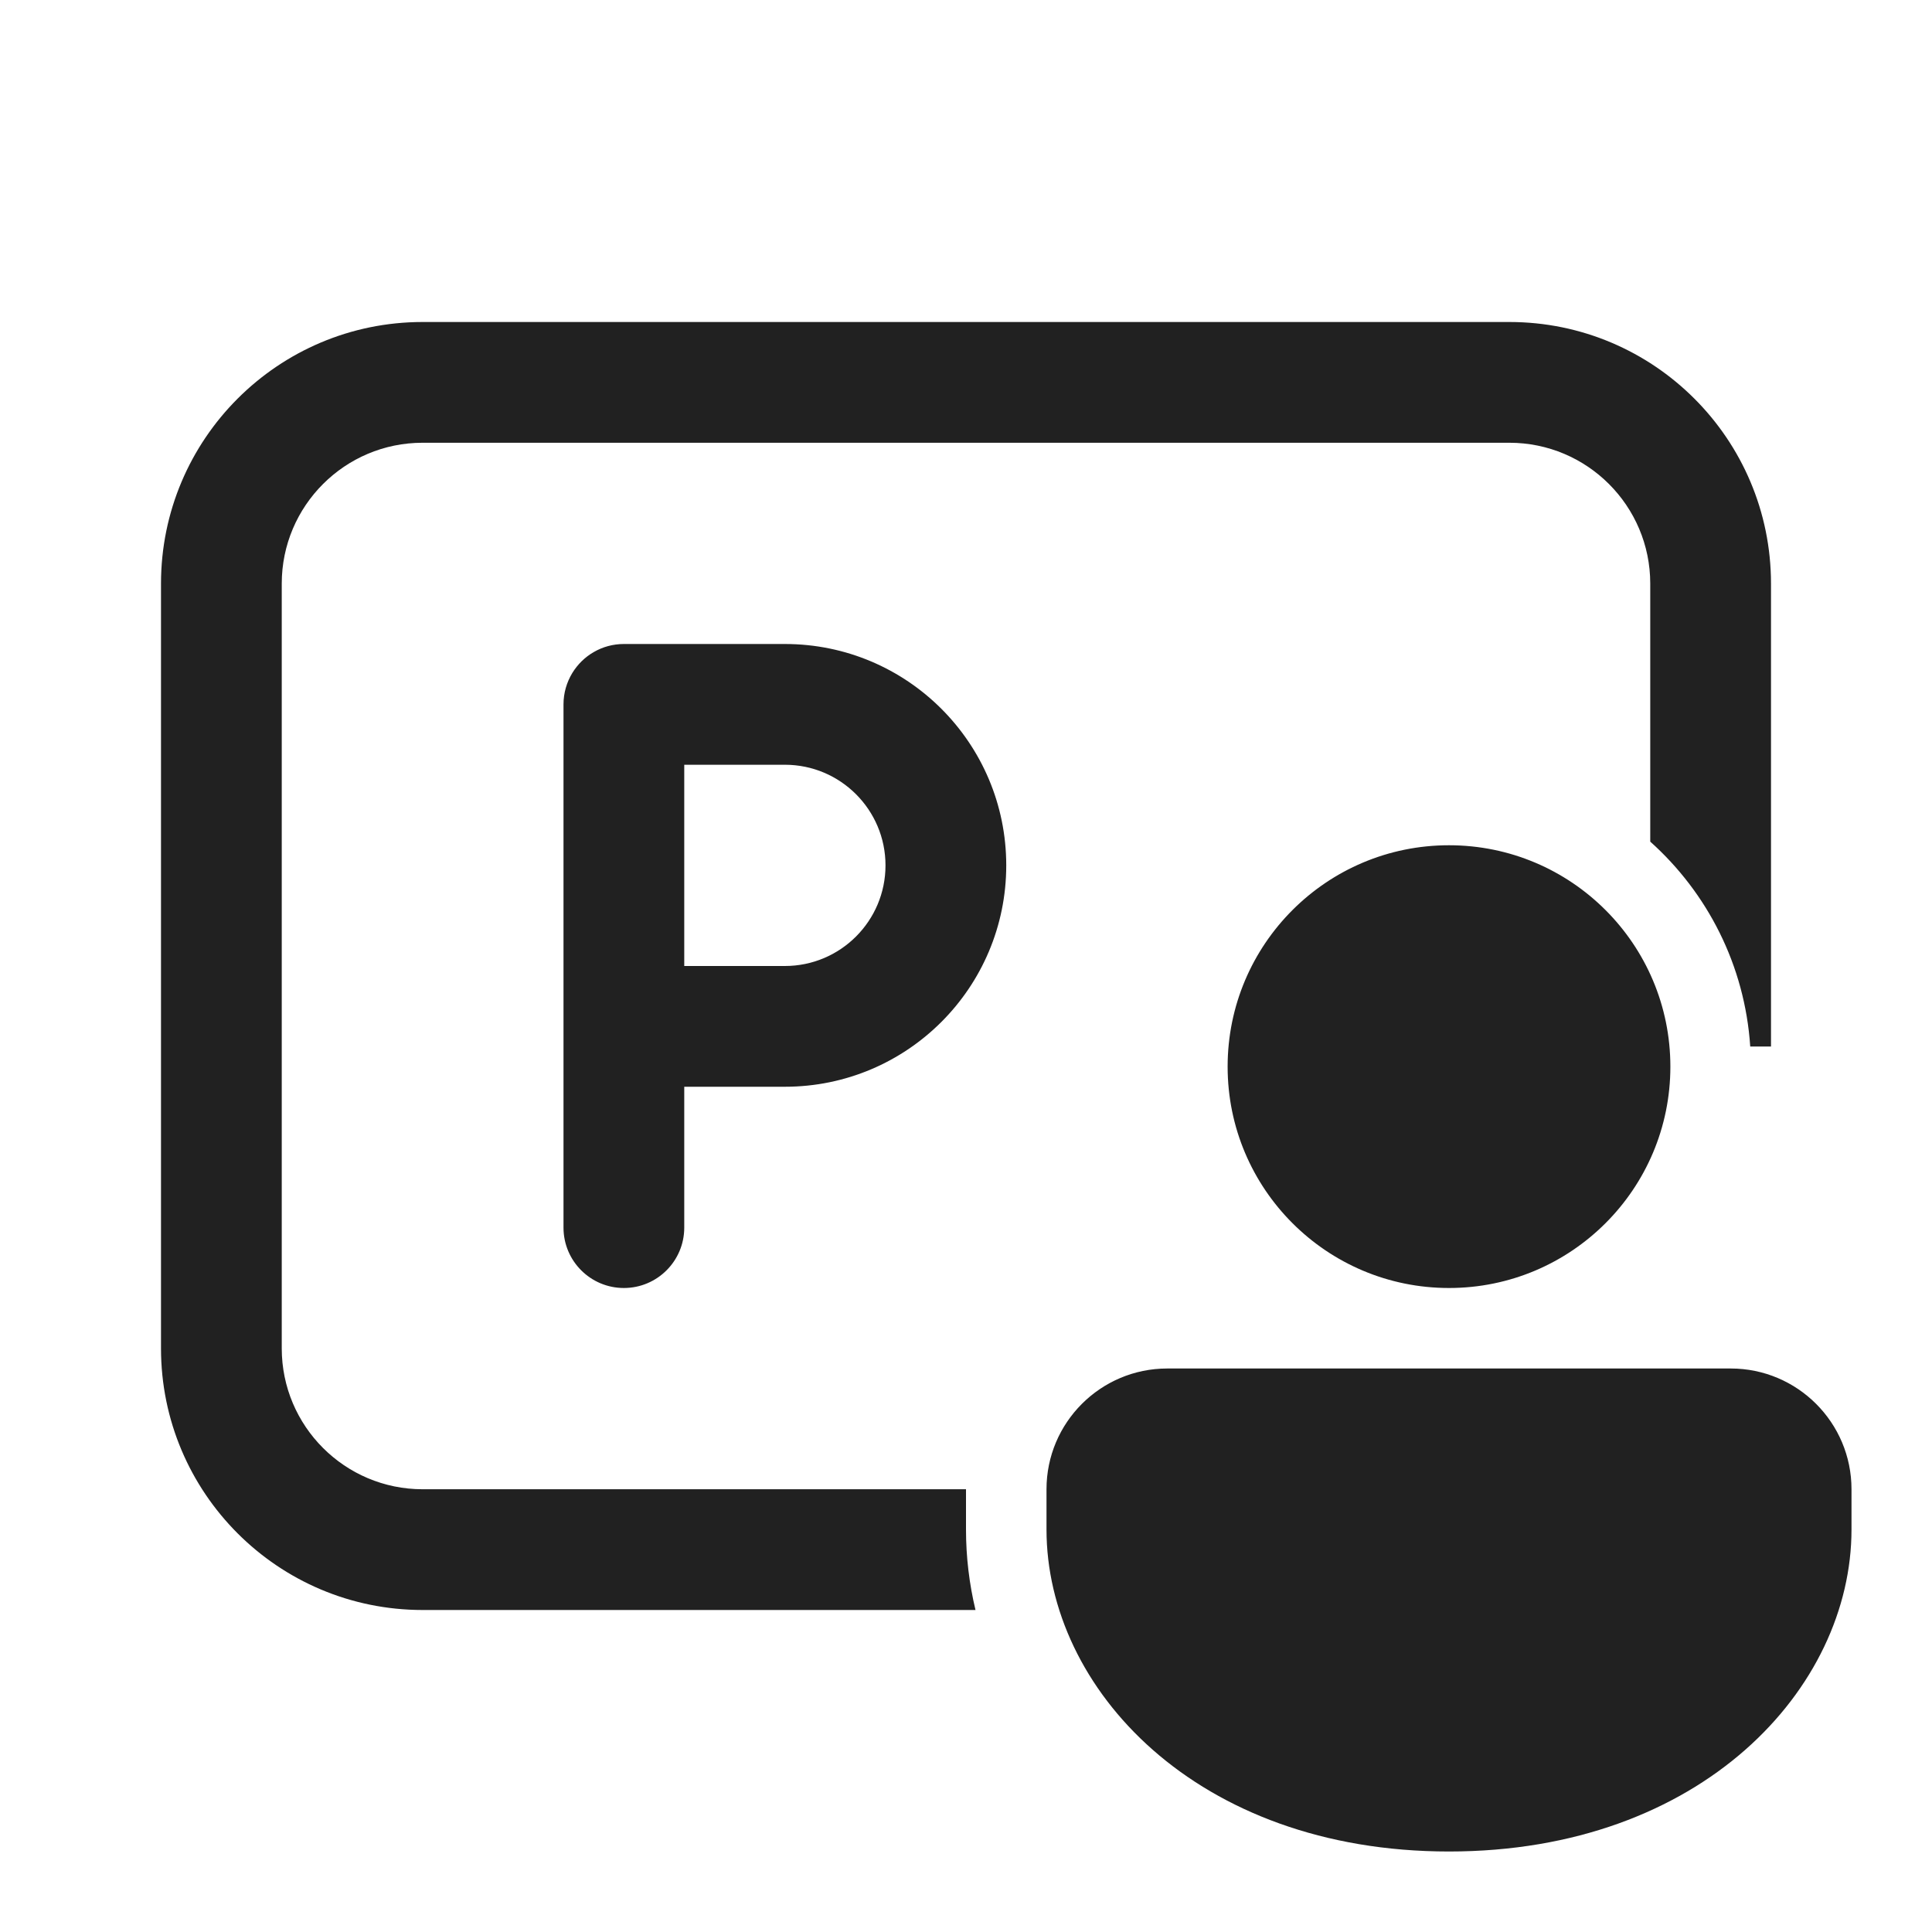
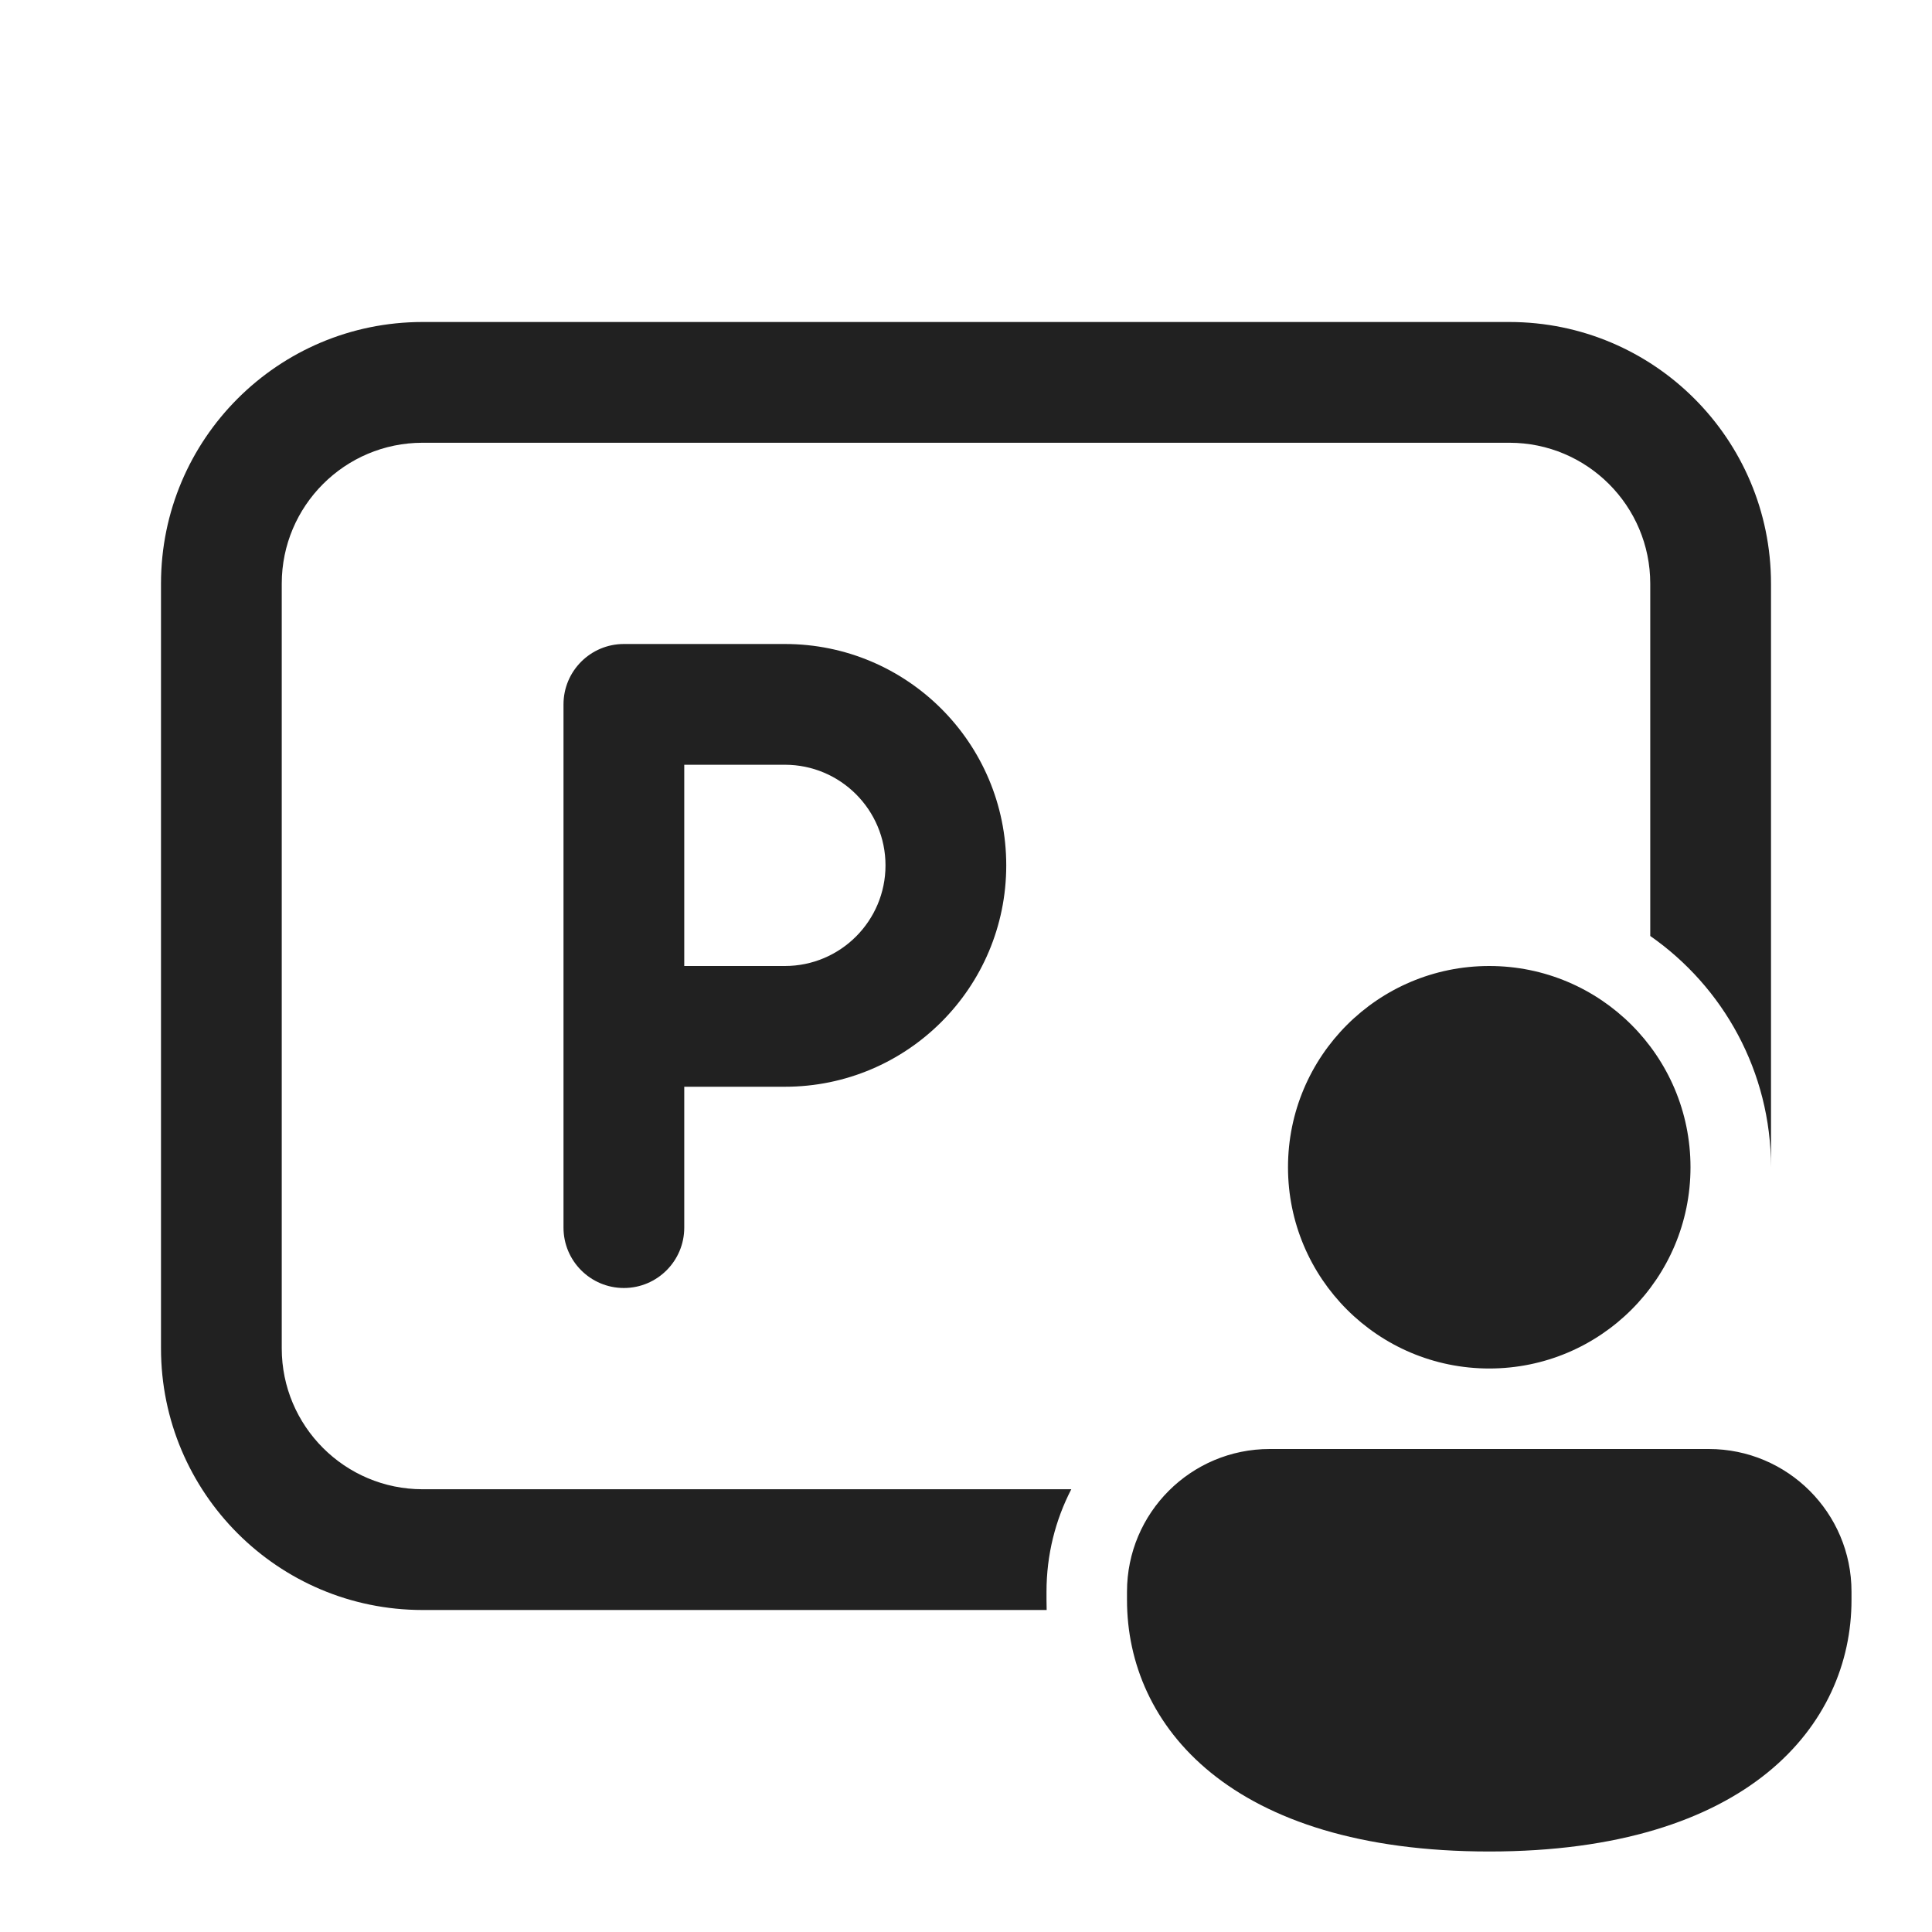
<svg xmlns="http://www.w3.org/2000/svg" width="24" height="24" viewBox="0 0 24 24" fill="none">
-   <path d="M5.25 4C3.455 4 2 5.455 2 7.25V16.75C2 18.545 3.455 20 5.25 20H12.118C12.04 19.674 12 19.34 12 19V18.5H5.25C4.284 18.5 3.5 17.716 3.5 16.75V7.25C3.5 6.284 4.284 5.5 5.25 5.5H18.75C19.716 5.5 20.5 6.284 20.5 7.25V10.455C21.209 11.09 21.675 11.99 21.742 13H22V7.25C22 5.455 20.545 4 18.75 4H5.25ZM23 18.5C23 17.672 22.328 17 21.5 17H14.5C13.672 17 13 17.672 13 18.5V19C13 20.971 14.86 23 18 23C21.14 23 23 20.971 23 19V18.5ZM20.75 13.25C20.75 11.731 19.519 10.5 18 10.5C16.481 10.5 15.25 11.731 15.25 13.25C15.25 14.769 16.481 16 18 16C19.519 16 20.75 14.769 20.75 13.25ZM7 15.25V8.75C7 8.608 7.04 8.475 7.109 8.361C7.175 8.253 7.267 8.162 7.378 8.099C7.487 8.036 7.614 8 7.75 8H9.75C11.269 8 12.5 9.231 12.5 10.75C12.5 12.269 11.269 13.5 9.75 13.5H8.5L8.5 15.25C8.5 15.664 8.164 16 7.75 16C7.336 16 7 15.664 7 15.25ZM8.5 12H9.75C10.44 12 11 11.44 11 10.75C11 10.06 10.44 9.5 9.75 9.5H8.5V12Z" fill="#212121" />
+   <path d="M2 7.25C2 5.455 3.455 4 5.25 4H18.75C20.545 4 22 5.455 22 7.25V14.5C22 13.311 21.407 12.26 20.5 11.627V7.25C20.5 6.284 19.716 5.5 18.75 5.5H5.25C4.284 5.5 3.5 6.284 3.5 7.25V16.75C3.5 17.716 4.284 18.5 5.25 18.5H13.308C13.111 18.881 13 19.313 13 19.772V19.875C13 19.917 13.001 19.958 13.002 20H5.25C3.455 20 2 18.545 2 16.75V7.25ZM18.5 17C19.881 17 21 15.881 21 14.5C21 13.119 19.881 12 18.5 12C17.119 12 16 13.119 16 14.5C16 15.881 17.119 17 18.5 17ZM18.5 23C21.714 23 23 21.431 23 19.875V19.772C23 18.793 22.206 18 21.227 18H15.773C14.794 18 14 18.793 14 19.772V19.875C14 21.437 15.286 23 18.5 23ZM7.75 8C7.336 8 7 8.336 7 8.75V15.25C7 15.664 7.336 16 7.75 16C8.164 16 8.5 15.664 8.5 15.25V13.5H9.75C11.269 13.5 12.5 12.269 12.5 10.75C12.5 9.231 11.269 8 9.75 8H7.75ZM9.75 12H8.5V9.5H9.75C10.44 9.5 11 10.06 11 10.75C11 11.44 10.44 12 9.75 12Z" fill="#212121" />
</svg>
